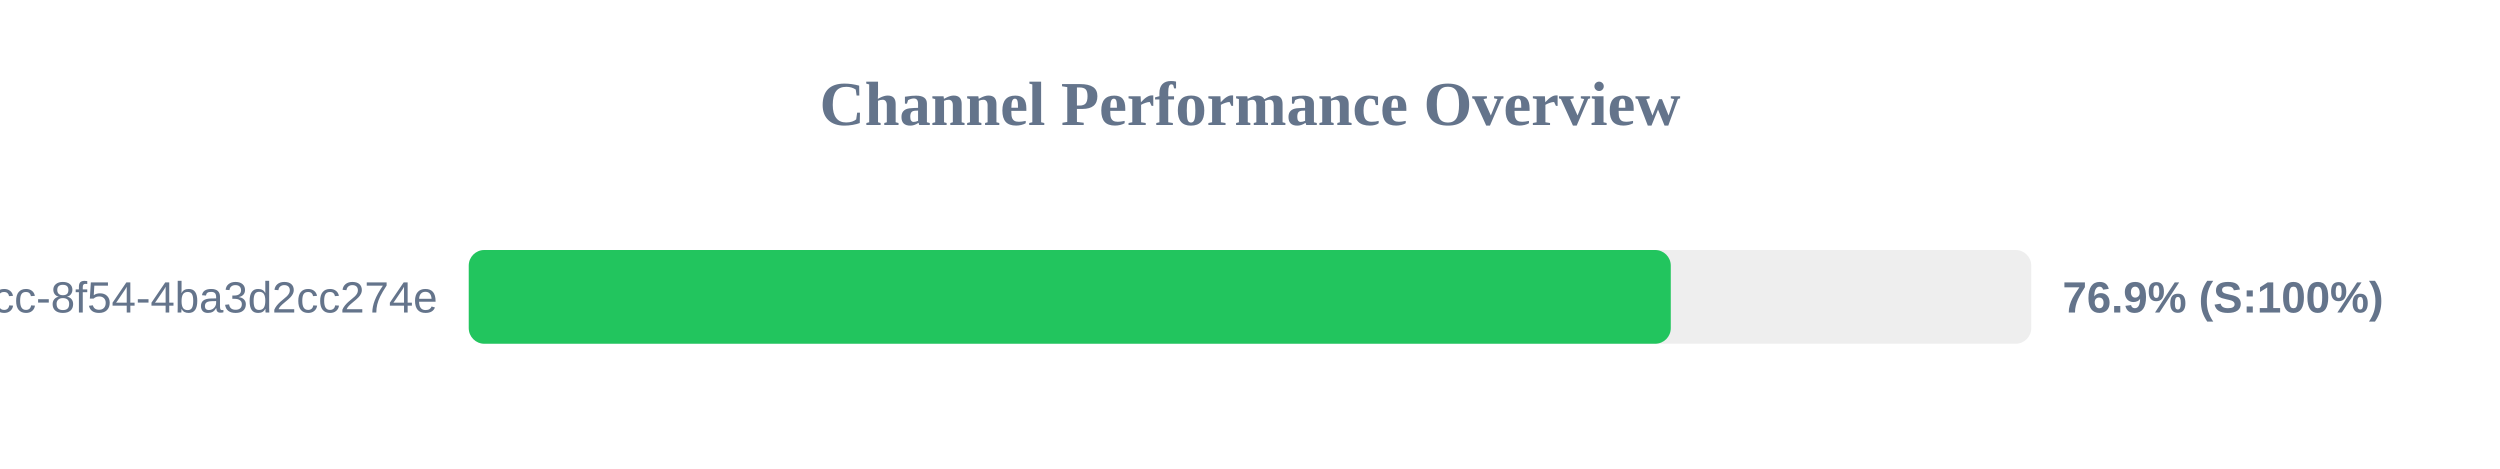
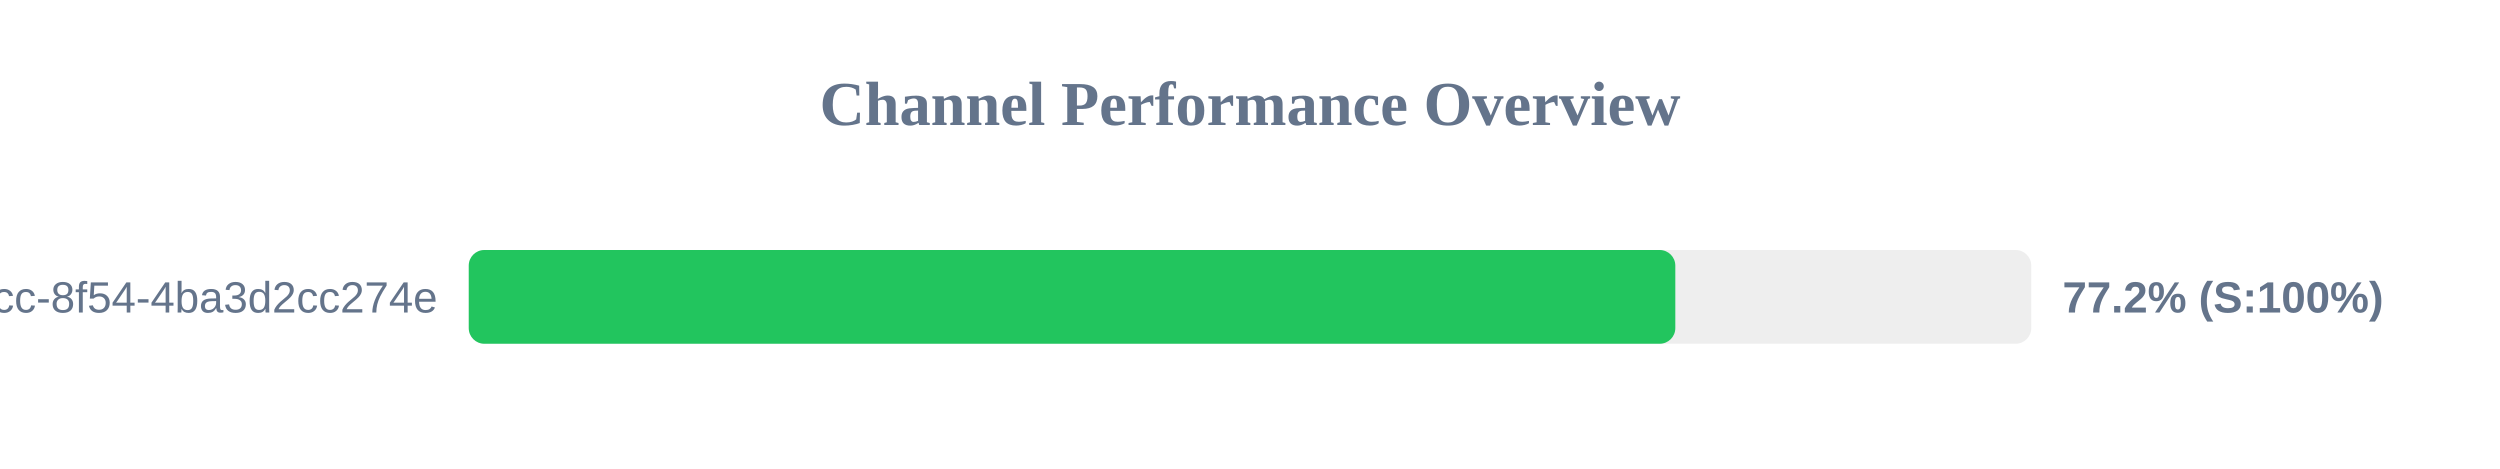
<svg xmlns="http://www.w3.org/2000/svg" width="800" height="150" version="1.1">
  <style>
        .row { font: 14px Arial; fill: #64748b; }
        .score { font: bold 14px Arial; fill: #64748b; }
    </style>
  <text x="400" y="40" text-anchor="middle" font-size="20px" font-weight="bold" fill="#64748b">Channel Performance Overview</text>
  <rect x="150" y="80" width="500" height="30" fill="#eee" rx="5" />
-   <rect x="150" y="80" width="384.65" height="30" fill="#22c55e" rx="5" />
+   <rect x="150" y="80" width="386.1" height="30" fill="#22c55e" rx="5" />
  <text x="140" y="100" text-anchor="end" class="row">?uuid=45cc0b3a-0adb-4dcc-8f54-4ba3d2cc274e</text>
-   <text x="660" y="100" text-anchor="start" class="score">76.9% (S:100%)</text>
+   <text x="660" y="100" text-anchor="start" class="score">77.2% (S:100%)</text>
</svg>
